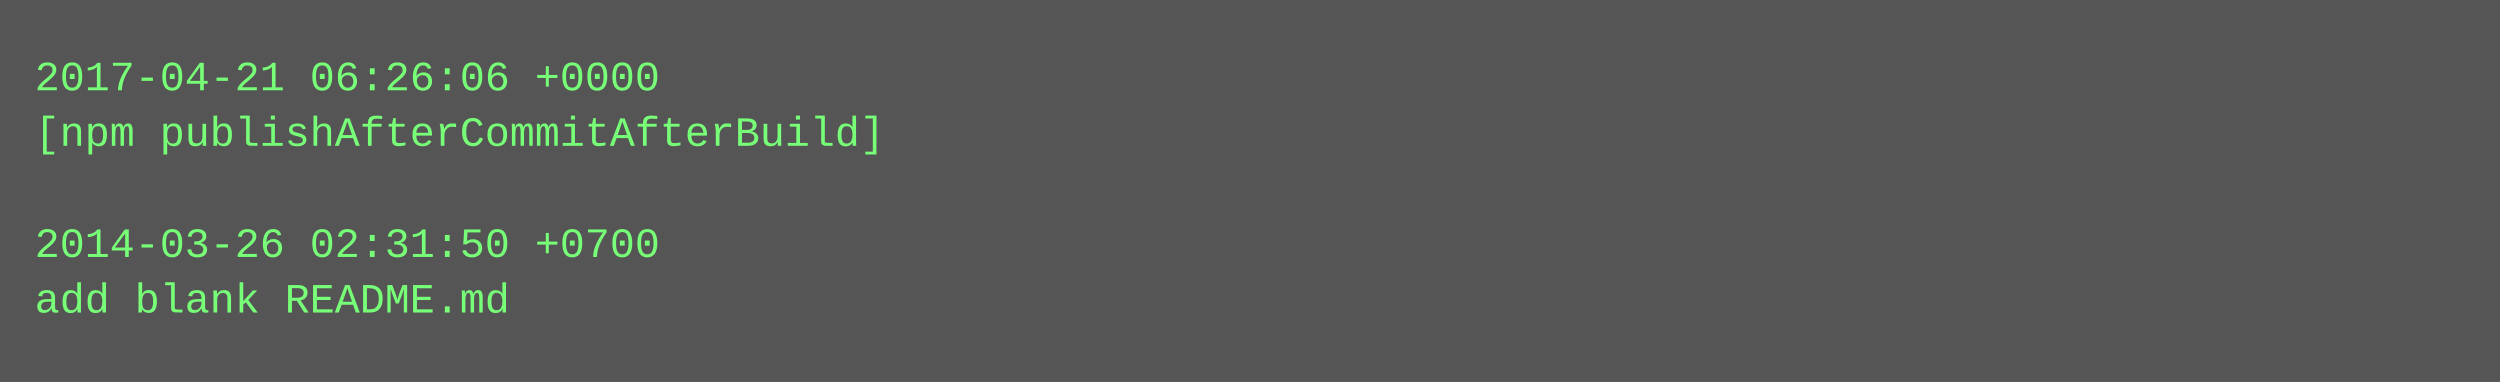
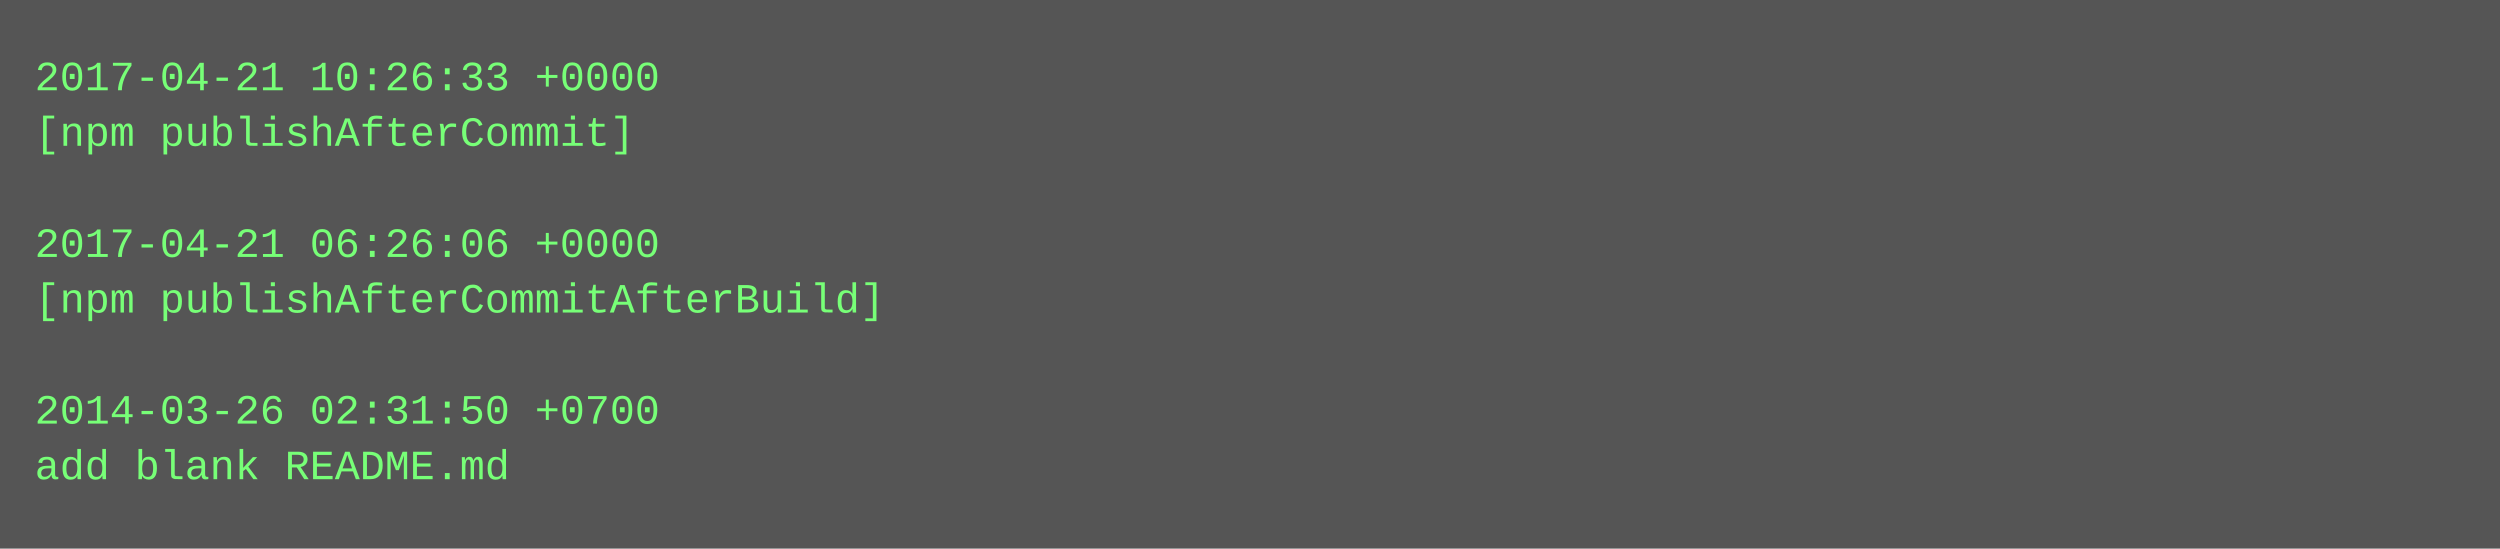
- <svg xmlns="http://www.w3.org/2000/svg" height="110" width="720">
-   <rect height="110" fill="#555" width="720" />
+ <svg xmlns="http://www.w3.org/2000/svg" height="158" width="720">
+   <rect height="158" fill="#555" width="720" />
  <text fill="#7f7" font-family="Courier New" font-size="12" xml:space="preserve">
-     <tspan x="10" y="26">2017-04-21 06:26:06 +0000</tspan>
-     <tspan x="10" y="42">[npm publishAfterCommitAfterBuild]</tspan>
+     <tspan x="10" y="26">2017-04-21 10:26:33 +0000</tspan>
+     <tspan x="10" y="42">[npm publishAfterCommit]</tspan>
    <tspan x="10" y="58" />
-     <tspan x="10" y="74">2014-03-26 02:31:50 +0700</tspan>
-     <tspan x="10" y="90">add blank README.md</tspan>
+     <tspan x="10" y="74">2017-04-21 06:26:06 +0000</tspan>
+     <tspan x="10" y="90">[npm publishAfterCommitAfterBuild]</tspan>
+     <tspan x="10" y="106" />
+     <tspan x="10" y="122">2014-03-26 02:31:50 +0700</tspan>
+     <tspan x="10" y="138">add blank README.md</tspan>
  </text>
</svg>
